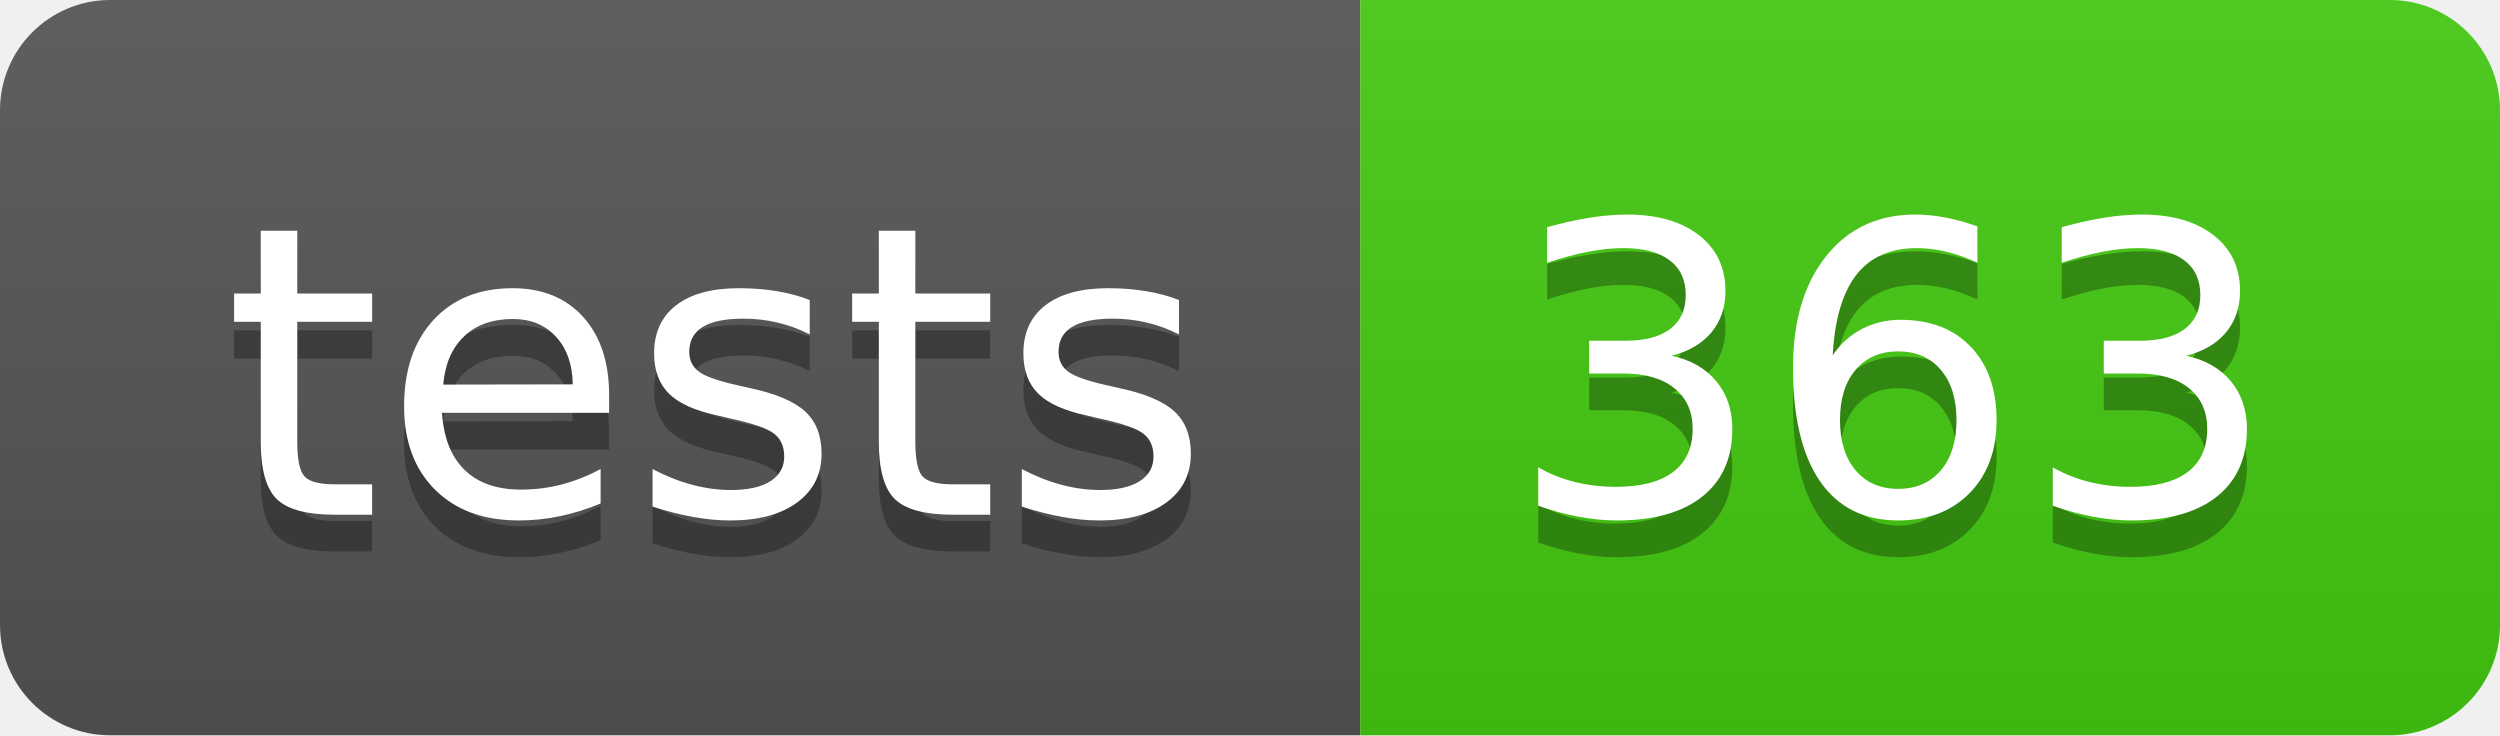
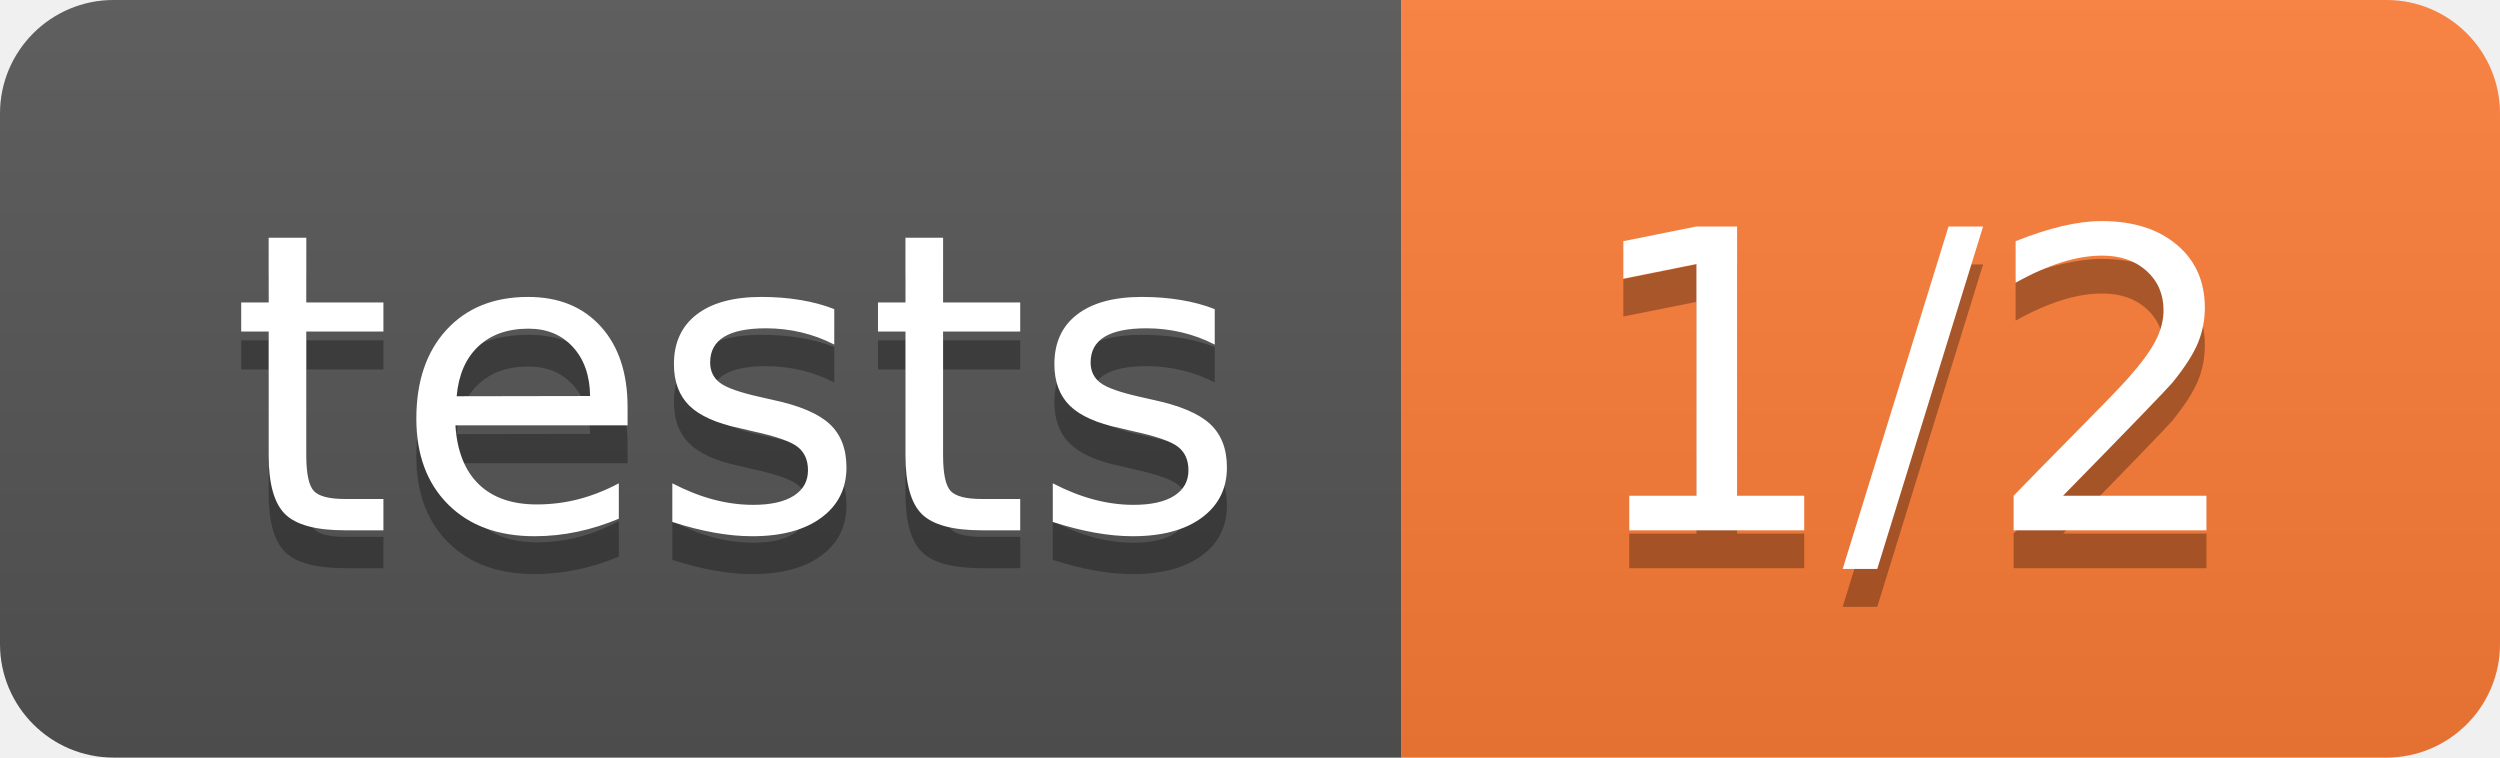
- <svg xmlns="http://www.w3.org/2000/svg" width="68" height="20" role="img" aria-label="tests: 363">
+ <svg xmlns="http://www.w3.org/2000/svg" width="66" height="20" role="img" aria-label="tests: 1/2">
  <linearGradient id="s" x2="0" y2="100%">
    <stop offset="0" stop-color="#bbb" stop-opacity=".1" />
    <stop offset="1" stop-opacity=".1" />
  </linearGradient>
  <clipPath id="r">
-     <rect width="68" height="20" rx="3" fill="#fff" />
+     <rect width="66" height="20" rx="3" fill="#fff" />
  </clipPath>
  <g clip-path="url(#r)">
    <rect width="37" height="20" fill="#555" />
-     <rect x="37" width="31" height="20" fill="#4c1" />
-     <rect width="68" height="20" fill="url(#s)" />
+     <rect x="37" width="29" height="20" fill="#fe7d37" />
+     <rect width="66" height="20" fill="url(#s)" />
  </g>
  <g fill="#fff" text-anchor="middle" font-family="Verdana,Geneva,DejaVu Sans,sans-serif" text-rendering="geometricPrecision" font-size="110">
    <text aria-hidden="true" x="195" y="150" fill="#010101" fill-opacity=".3" transform="scale(.1)" textLength="270">tests</text>
    <text x="195" y="140" transform="scale(.1)" fill="#fff" textLength="270">tests</text>
-     <text aria-hidden="true" x="515" y="150" fill="#010101" fill-opacity=".3" transform="scale(.1)" textLength="210">363</text>
-     <text x="515" y="140" transform="scale(.1)" fill="#fff" textLength="210">363</text>
+     <text aria-hidden="true" x="505" y="150" fill="#010101" fill-opacity=".3" transform="scale(.1)" textLength="190">1/2</text>
+     <text x="505" y="140" transform="scale(.1)" fill="#fff" textLength="190">1/2</text>
  </g>
</svg>
